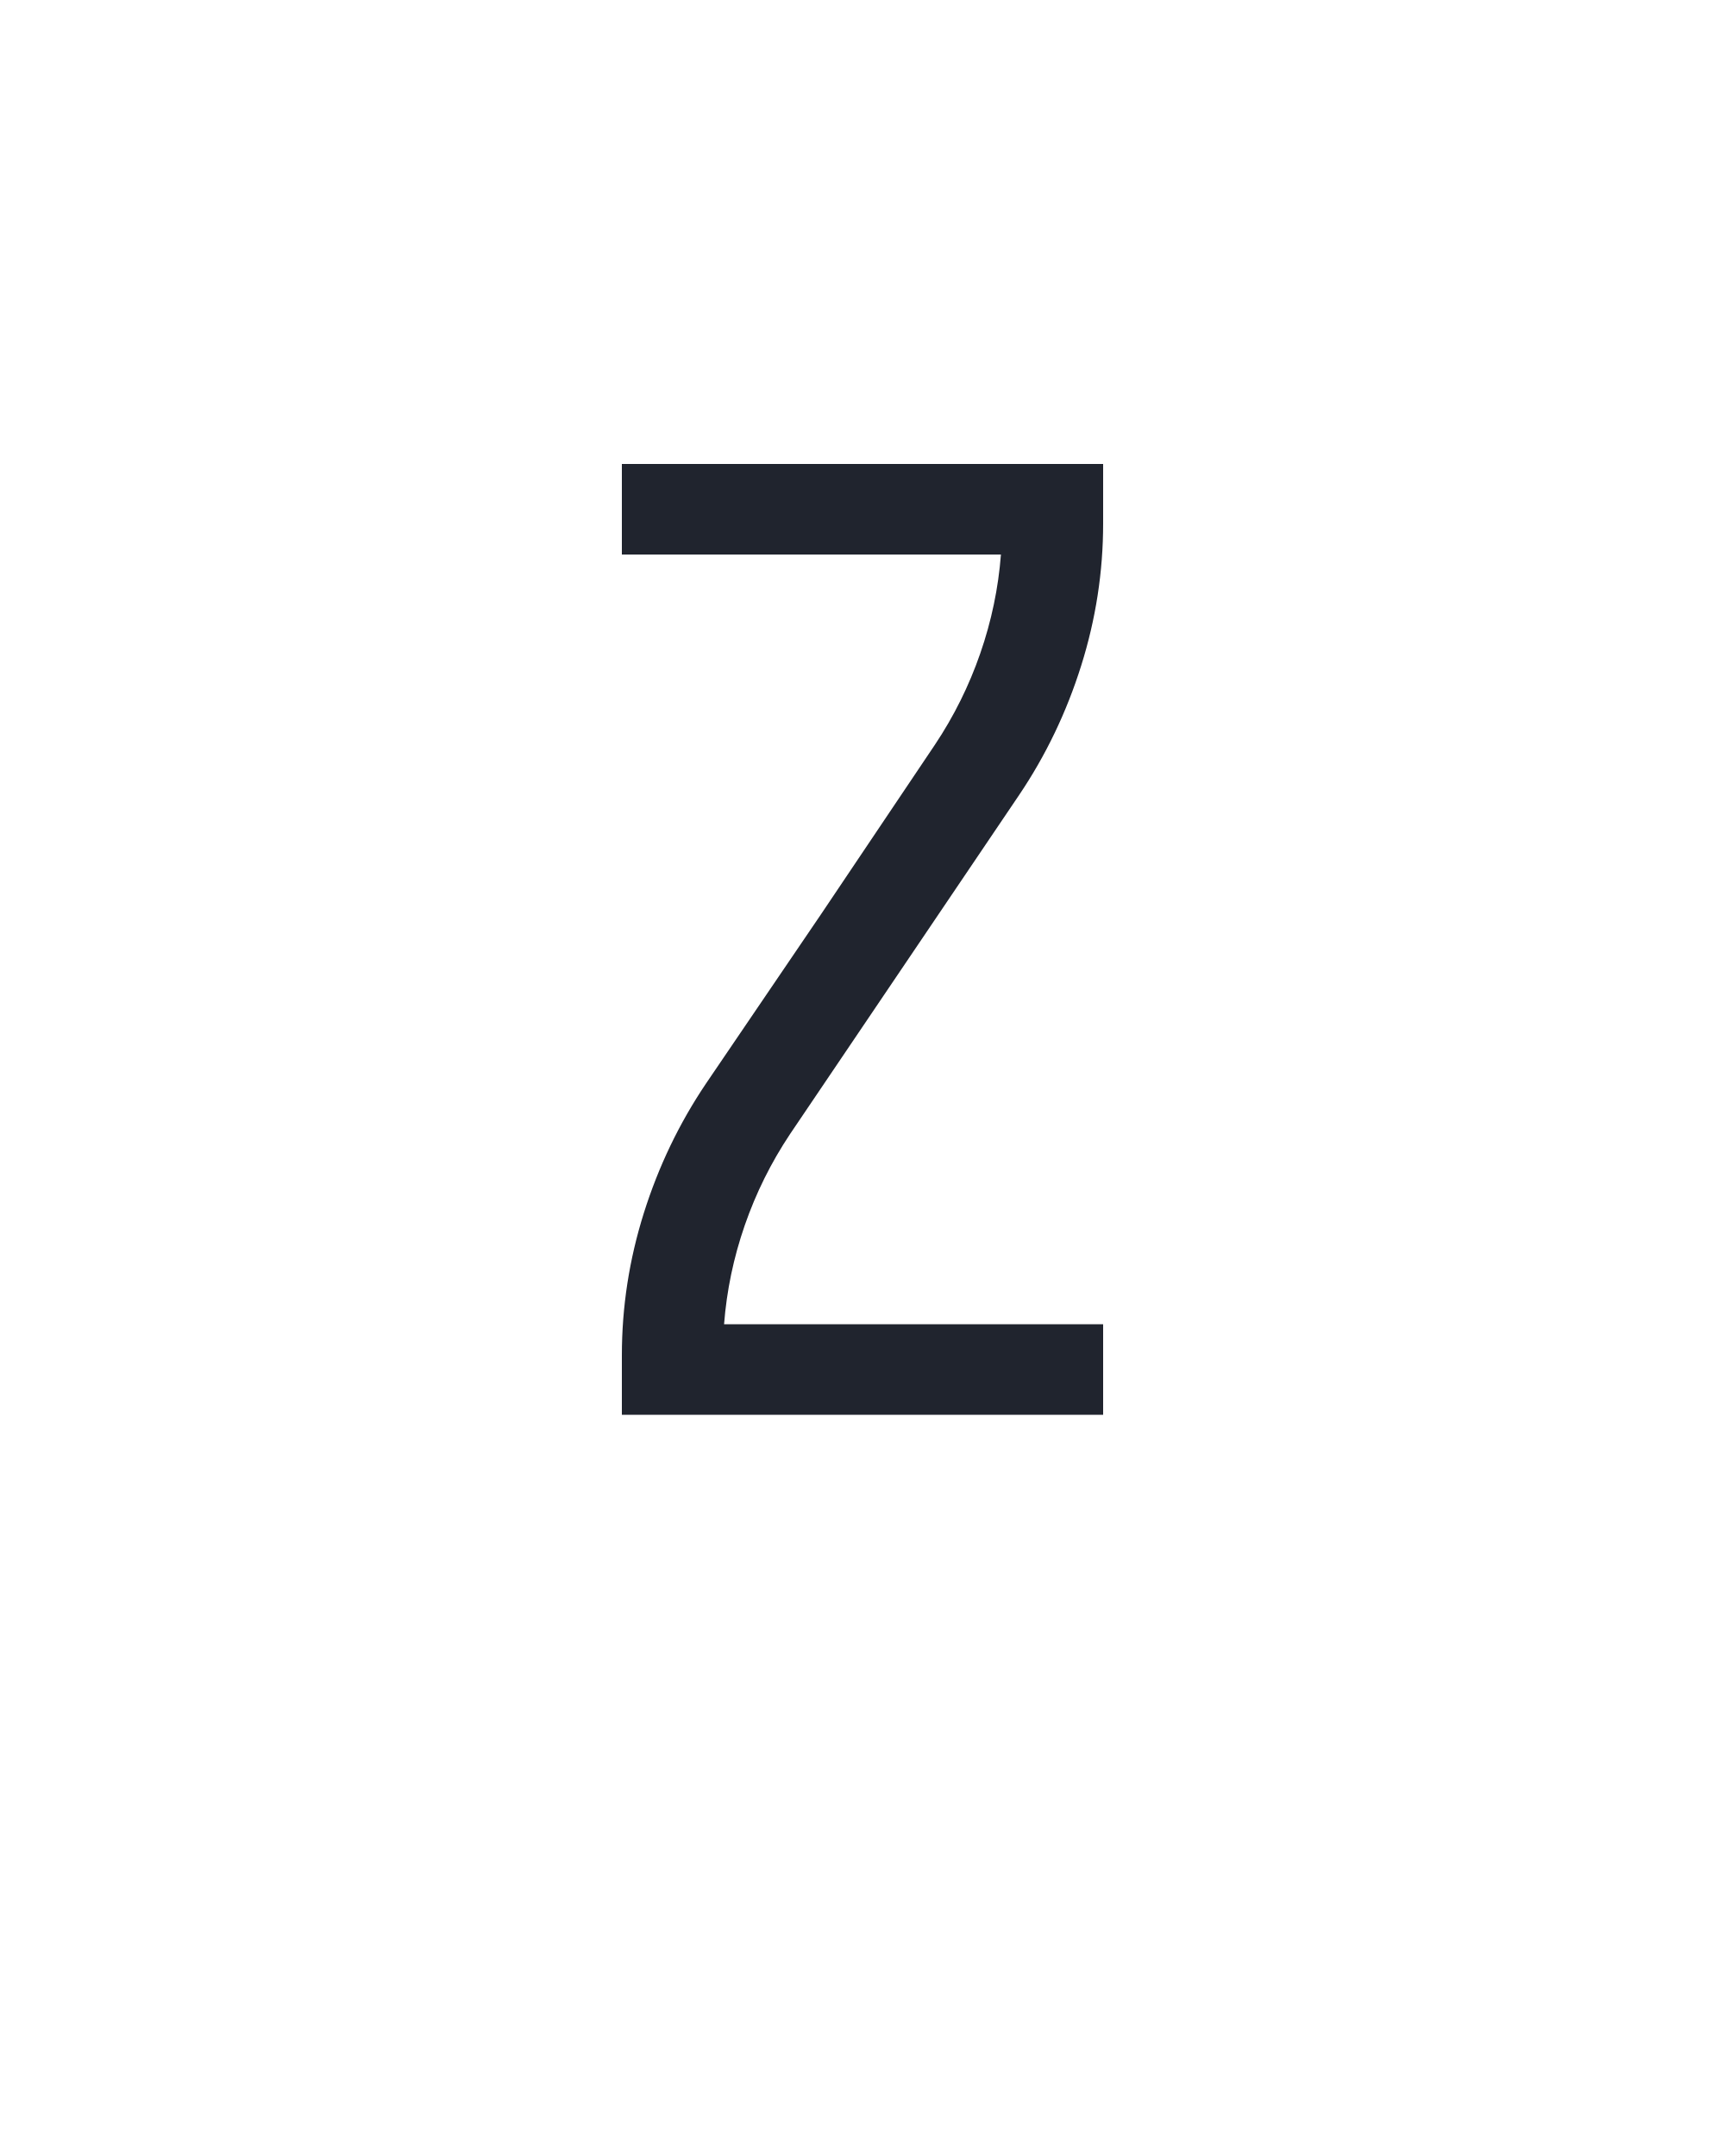
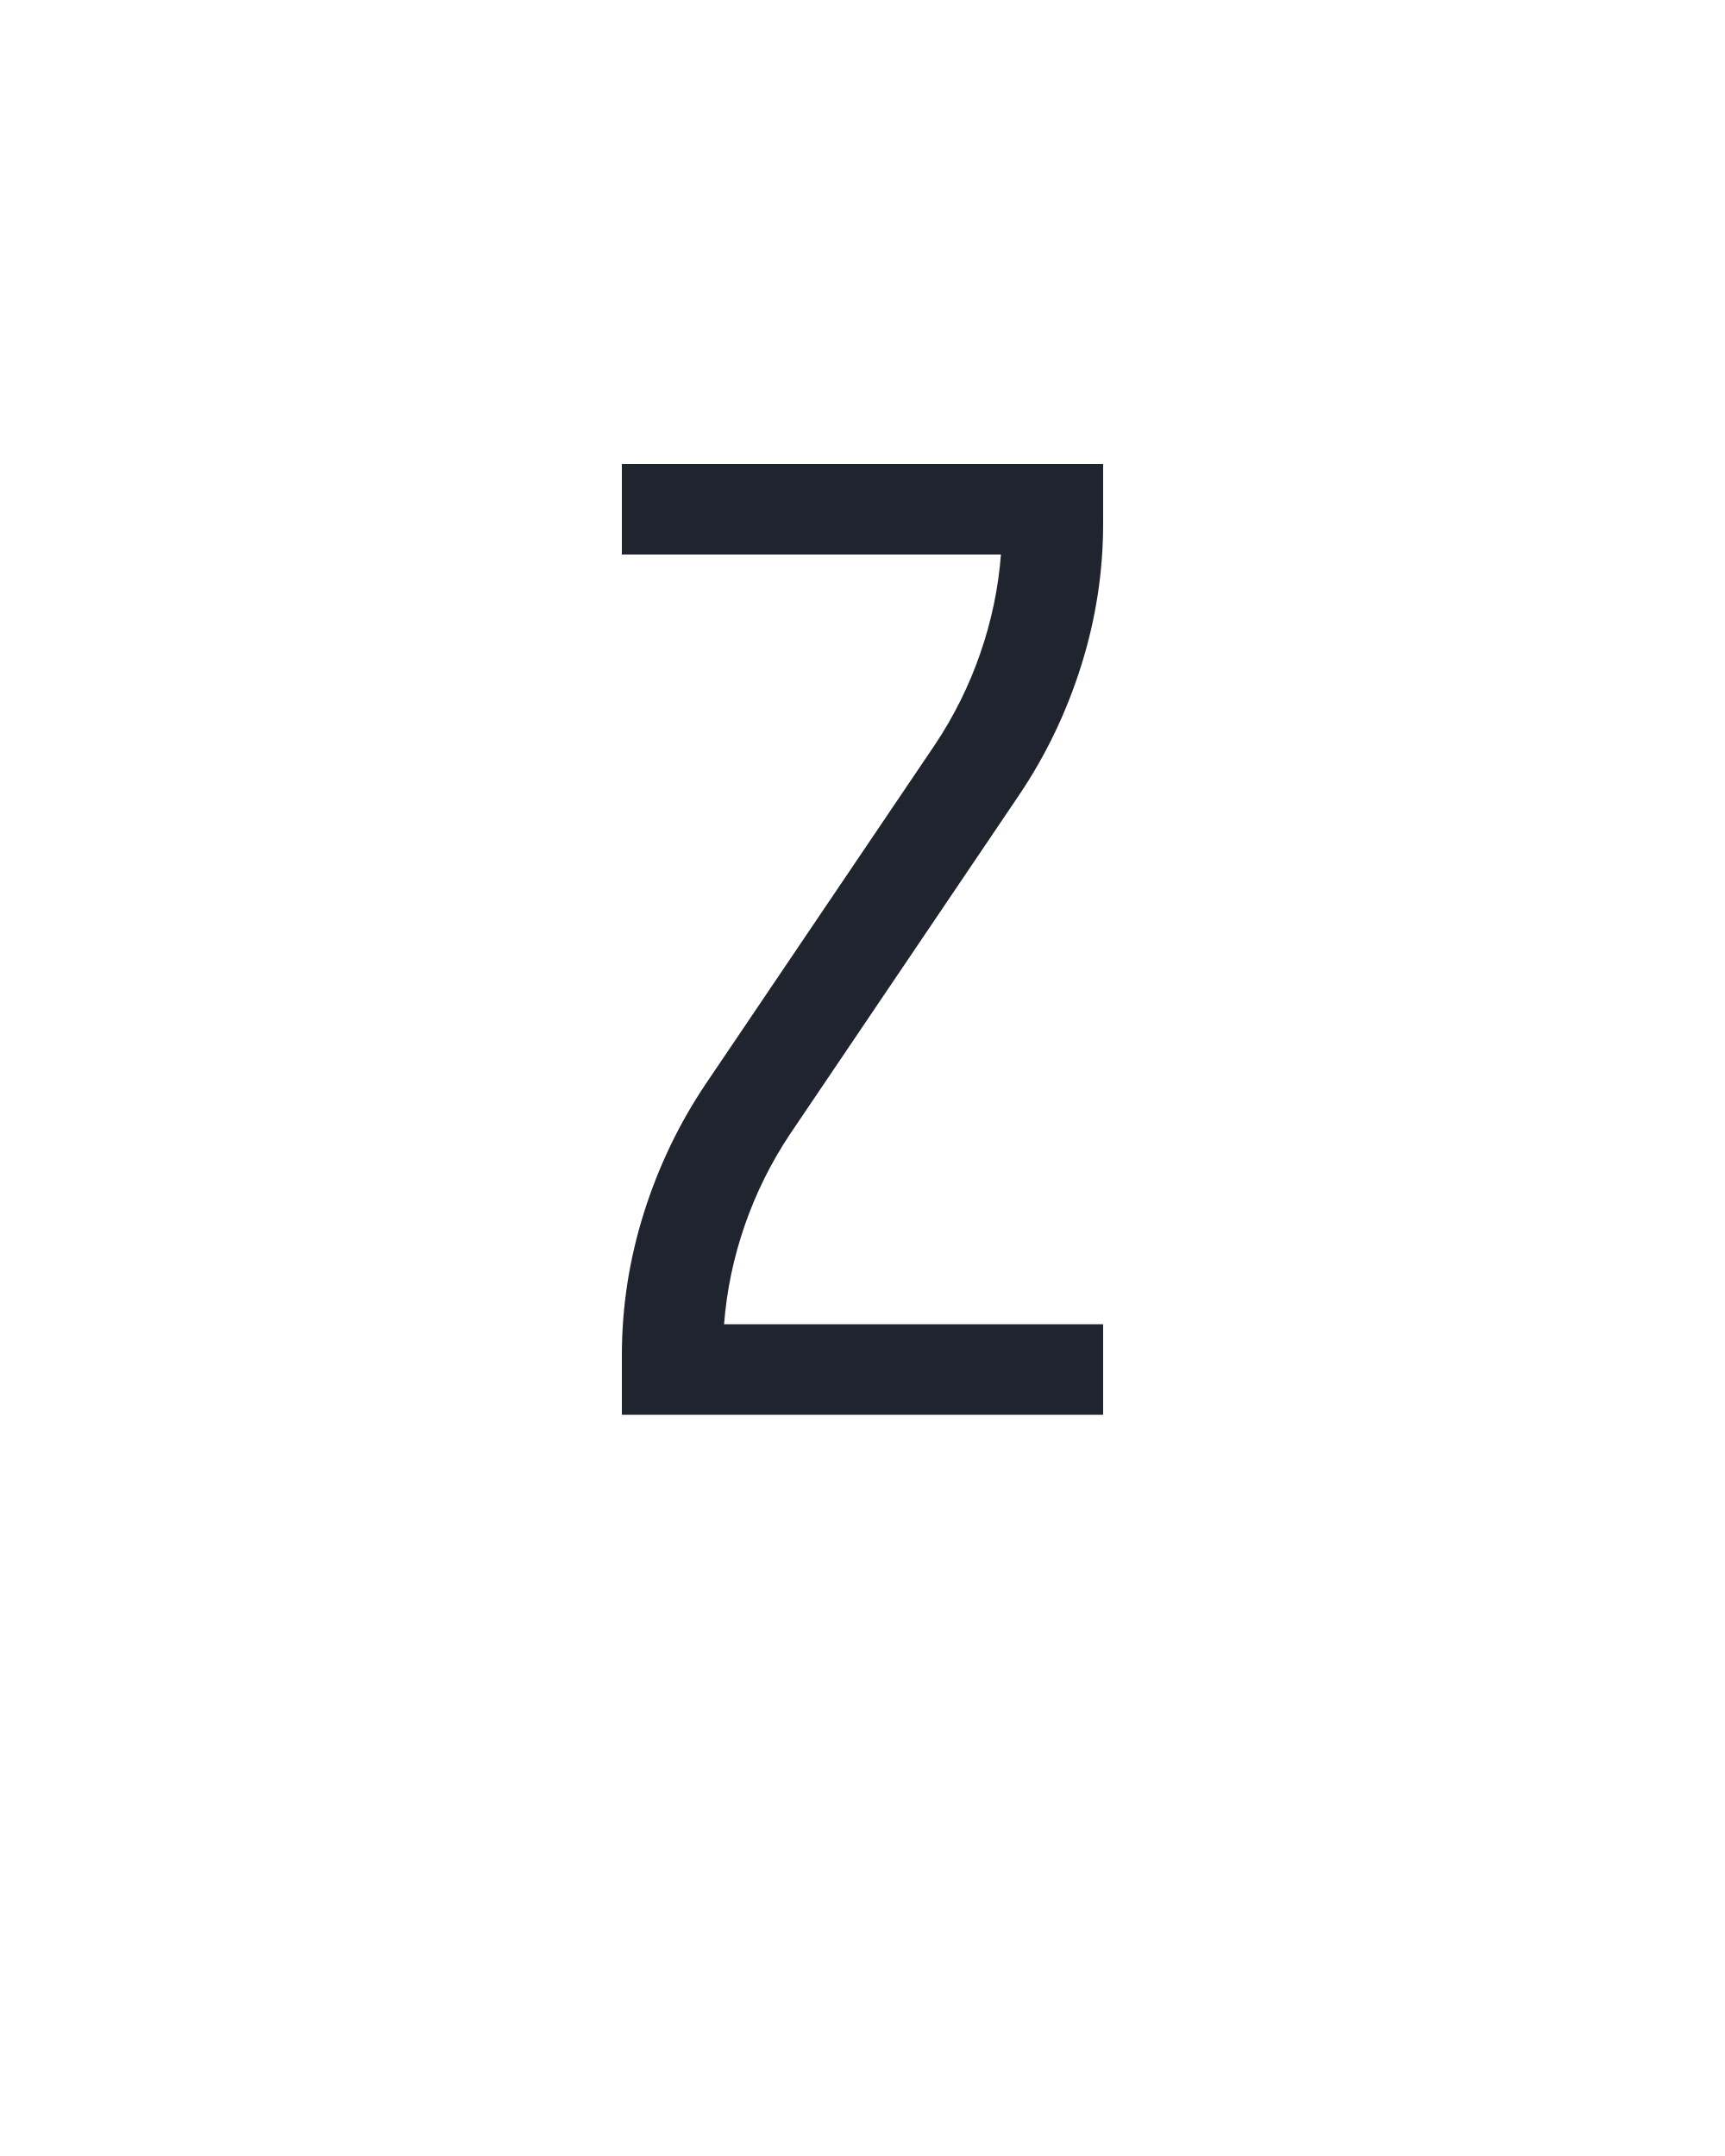
<svg xmlns="http://www.w3.org/2000/svg" height="160" viewBox="0 0 128 160" width="128">
  <defs>
-     <path d="M 64 0 L 64 -46 Q 64 -102 81 -156 Q 98 -210 129 -256 L 218 -387 L 306 -518 Q 328 -551 341 -588.5 Q 354 -626 357 -665 L 64 -665 L 64 -735 L 436 -735 L 436 -689 Q 436 -633 419 -579 Q 402 -525 371 -479 L 194 -217 Q 172 -184 159 -146.5 Q 146 -109 143 -70 L 436 -70 L 436 0 Z " id="path1" />
+     <path d="M 64 0 L 64 -46 Q 64 -102 81 -156 Q 98 -210 129 -256 L 306 -518 Q 328 -551 341 -588.5 Q 354 -626 357 -665 L 64 -665 L 64 -735 L 436 -735 L 436 -689 Q 436 -633 419 -579 Q 402 -525 371 -479 L 194 -217 Q 172 -184 159 -146.5 Q 146 -109 143 -70 L 436 -70 L 436 0 Z " id="path1" />
  </defs>
  <g>
    <g data-source-text="Z" fill="#20242e" transform="translate(40 104.992) rotate(0) scale(0.09599999)">
      <use href="#path1" transform="translate(0 0)" />
    </g>
  </g>
</svg>
